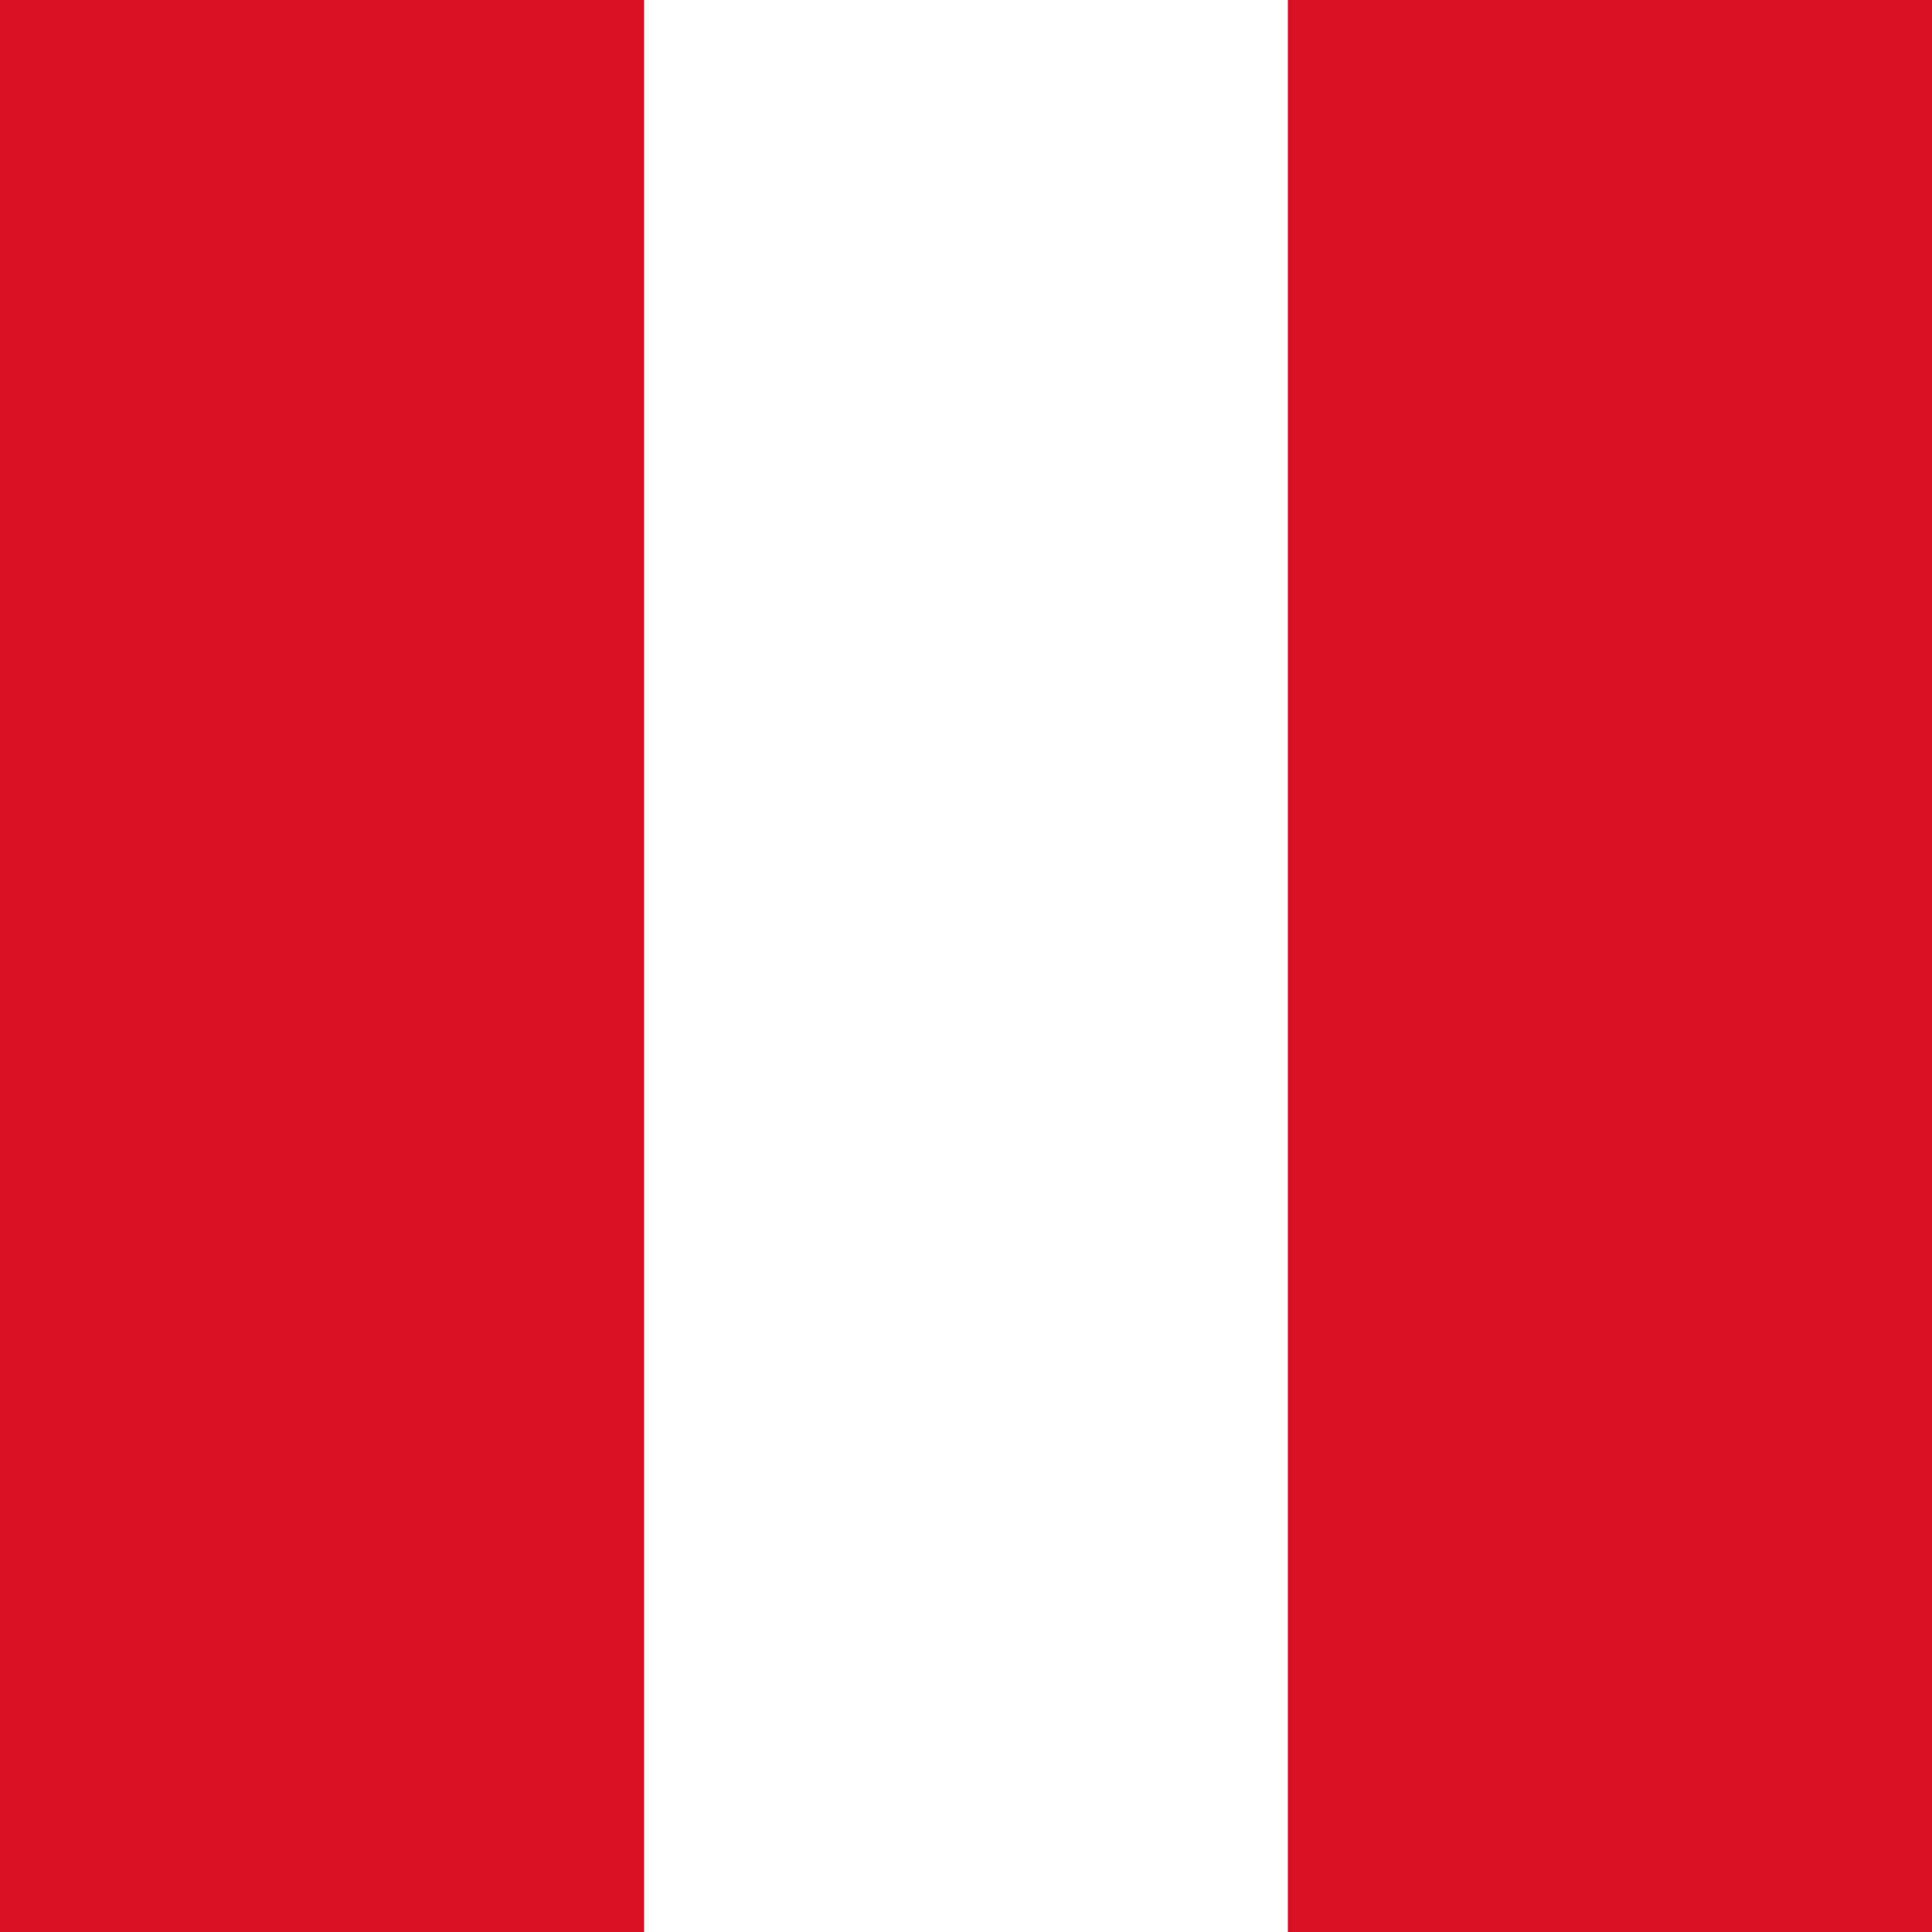
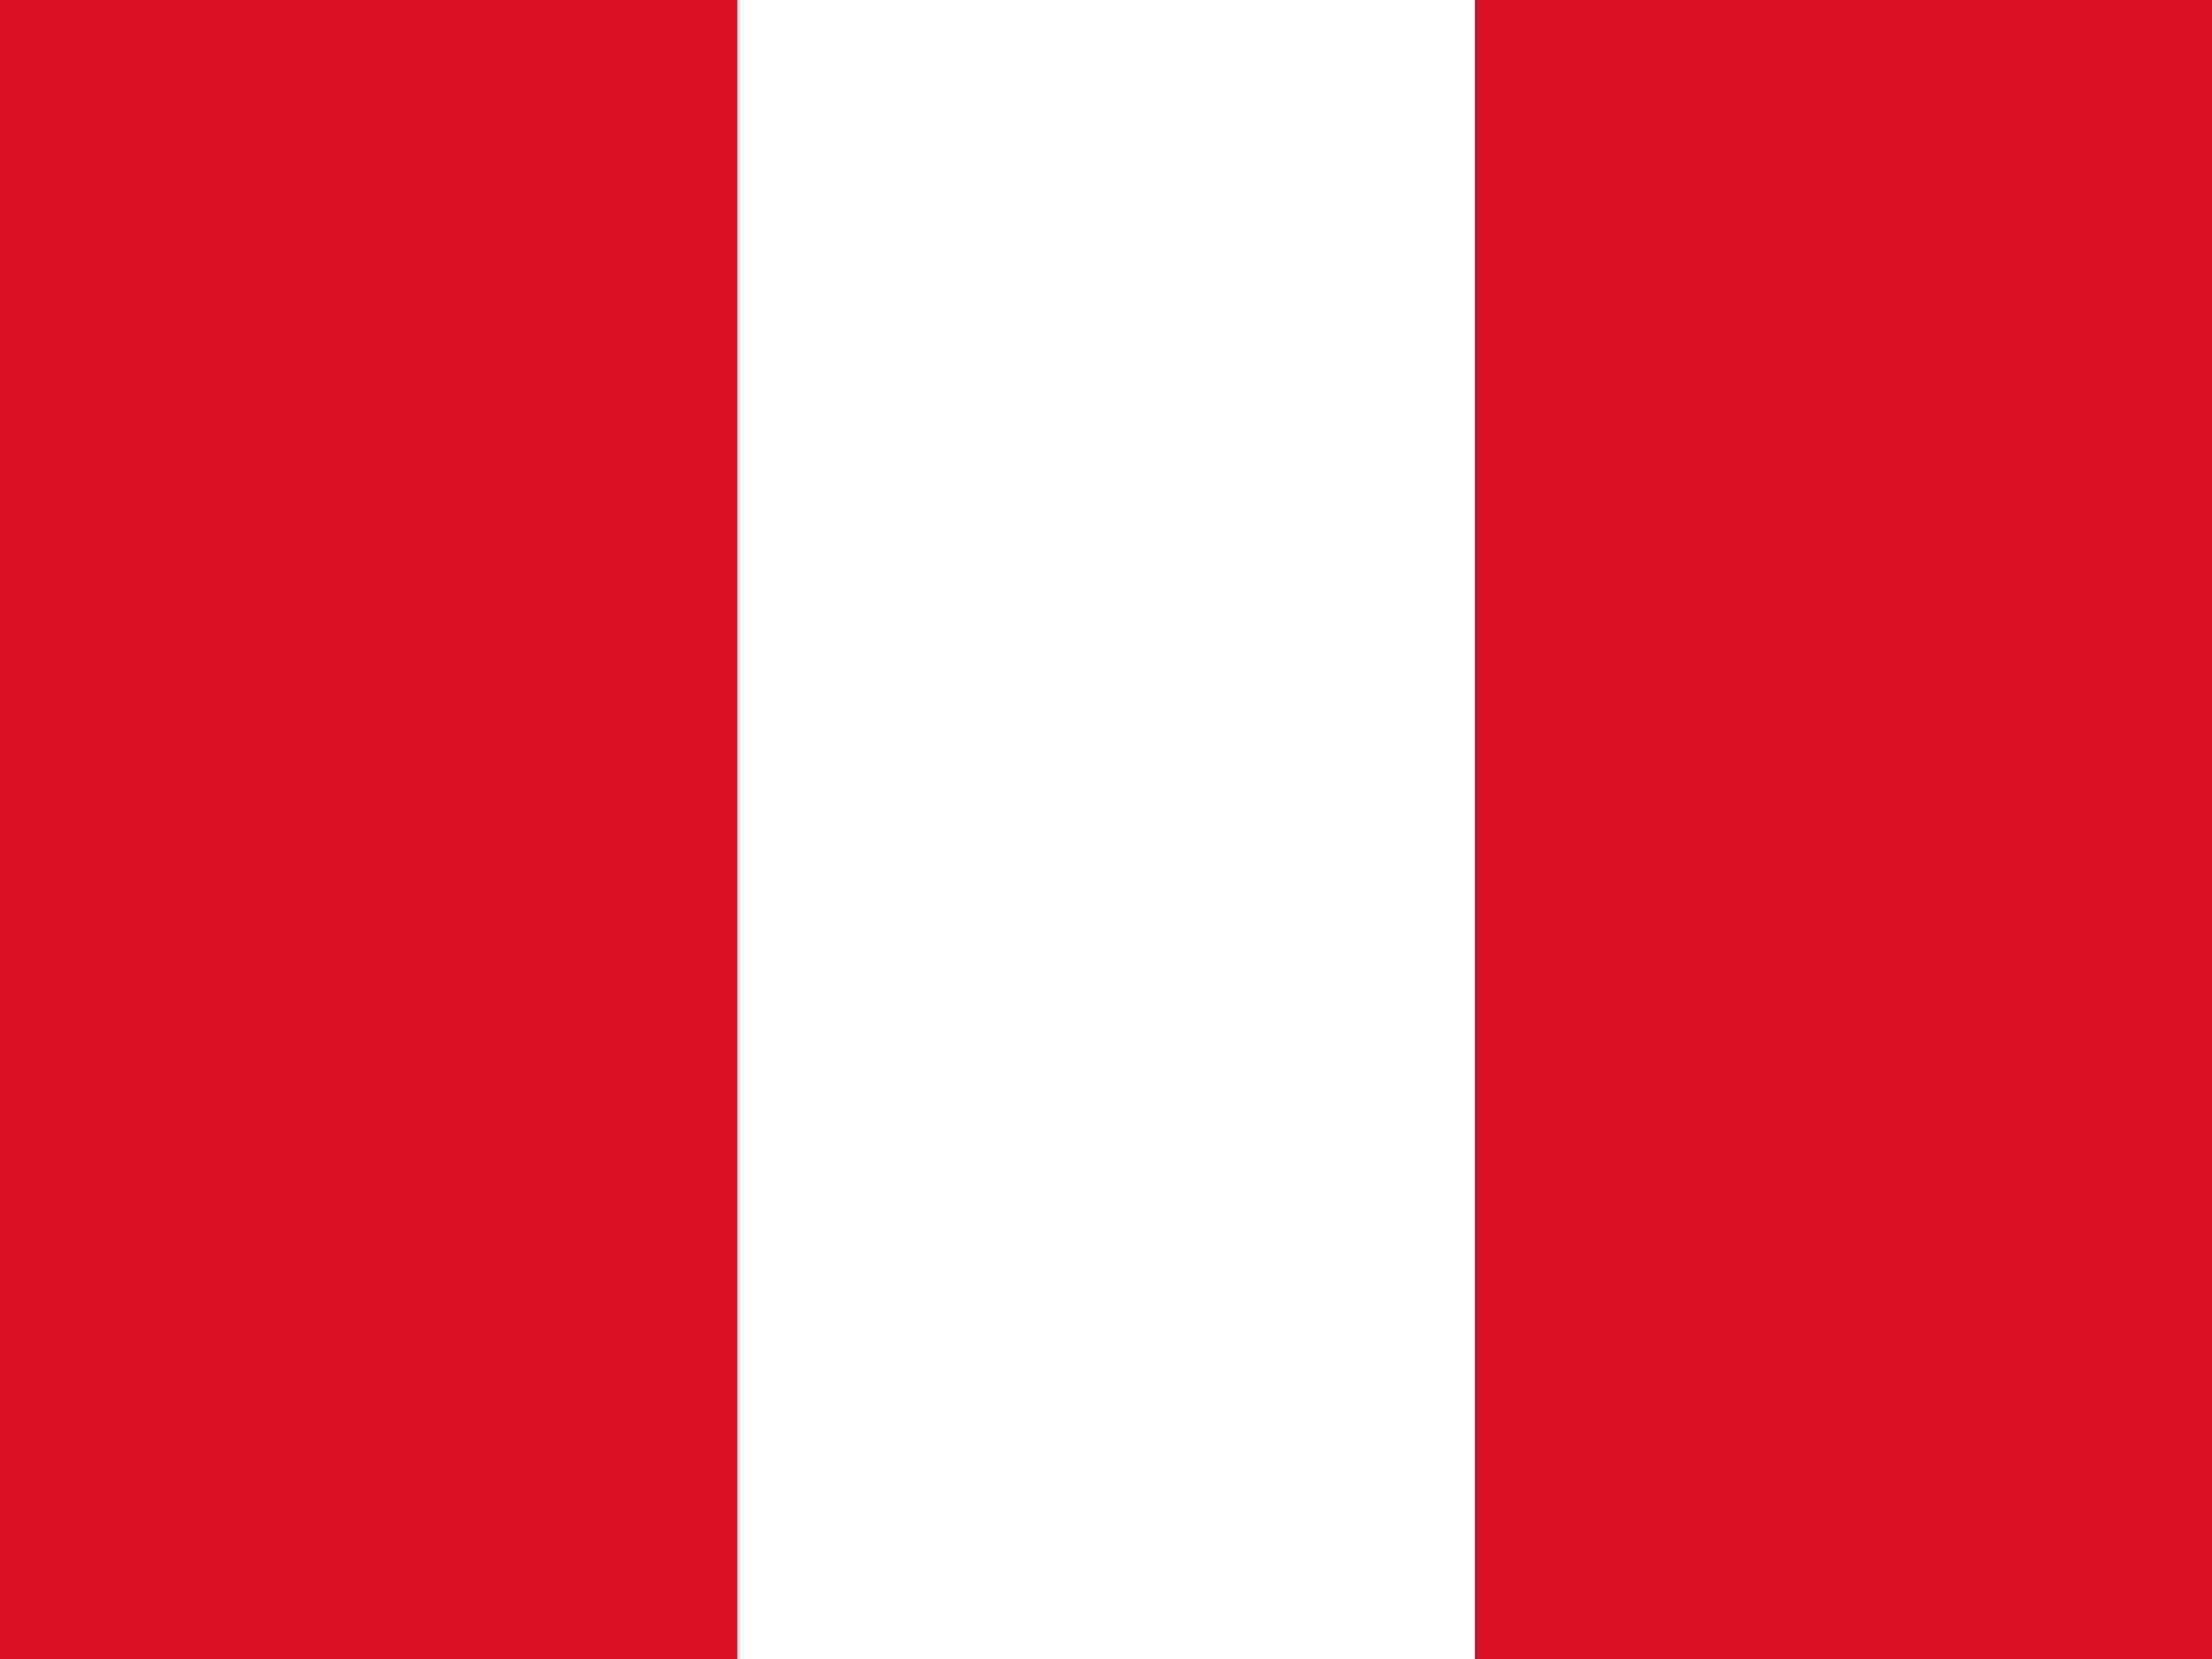
- <svg xmlns="http://www.w3.org/2000/svg" id="flag-icons-pe" viewBox="0 0 512 512">
-   <path fill="#D91023" d="M0 0h512v512H0z" />
-   <path fill="#fff" d="M170.7 0h170.6v512H170.7z" />
+ <svg xmlns="http://www.w3.org/2000/svg" id="flag-icons-pe" viewBox="0 0 640 480">
+   <path fill="#D91023" d="M0 0h640v480H0z" />
+   <path fill="#fff" d="M213.3 0h213.4v480H213.3z" />
</svg>
